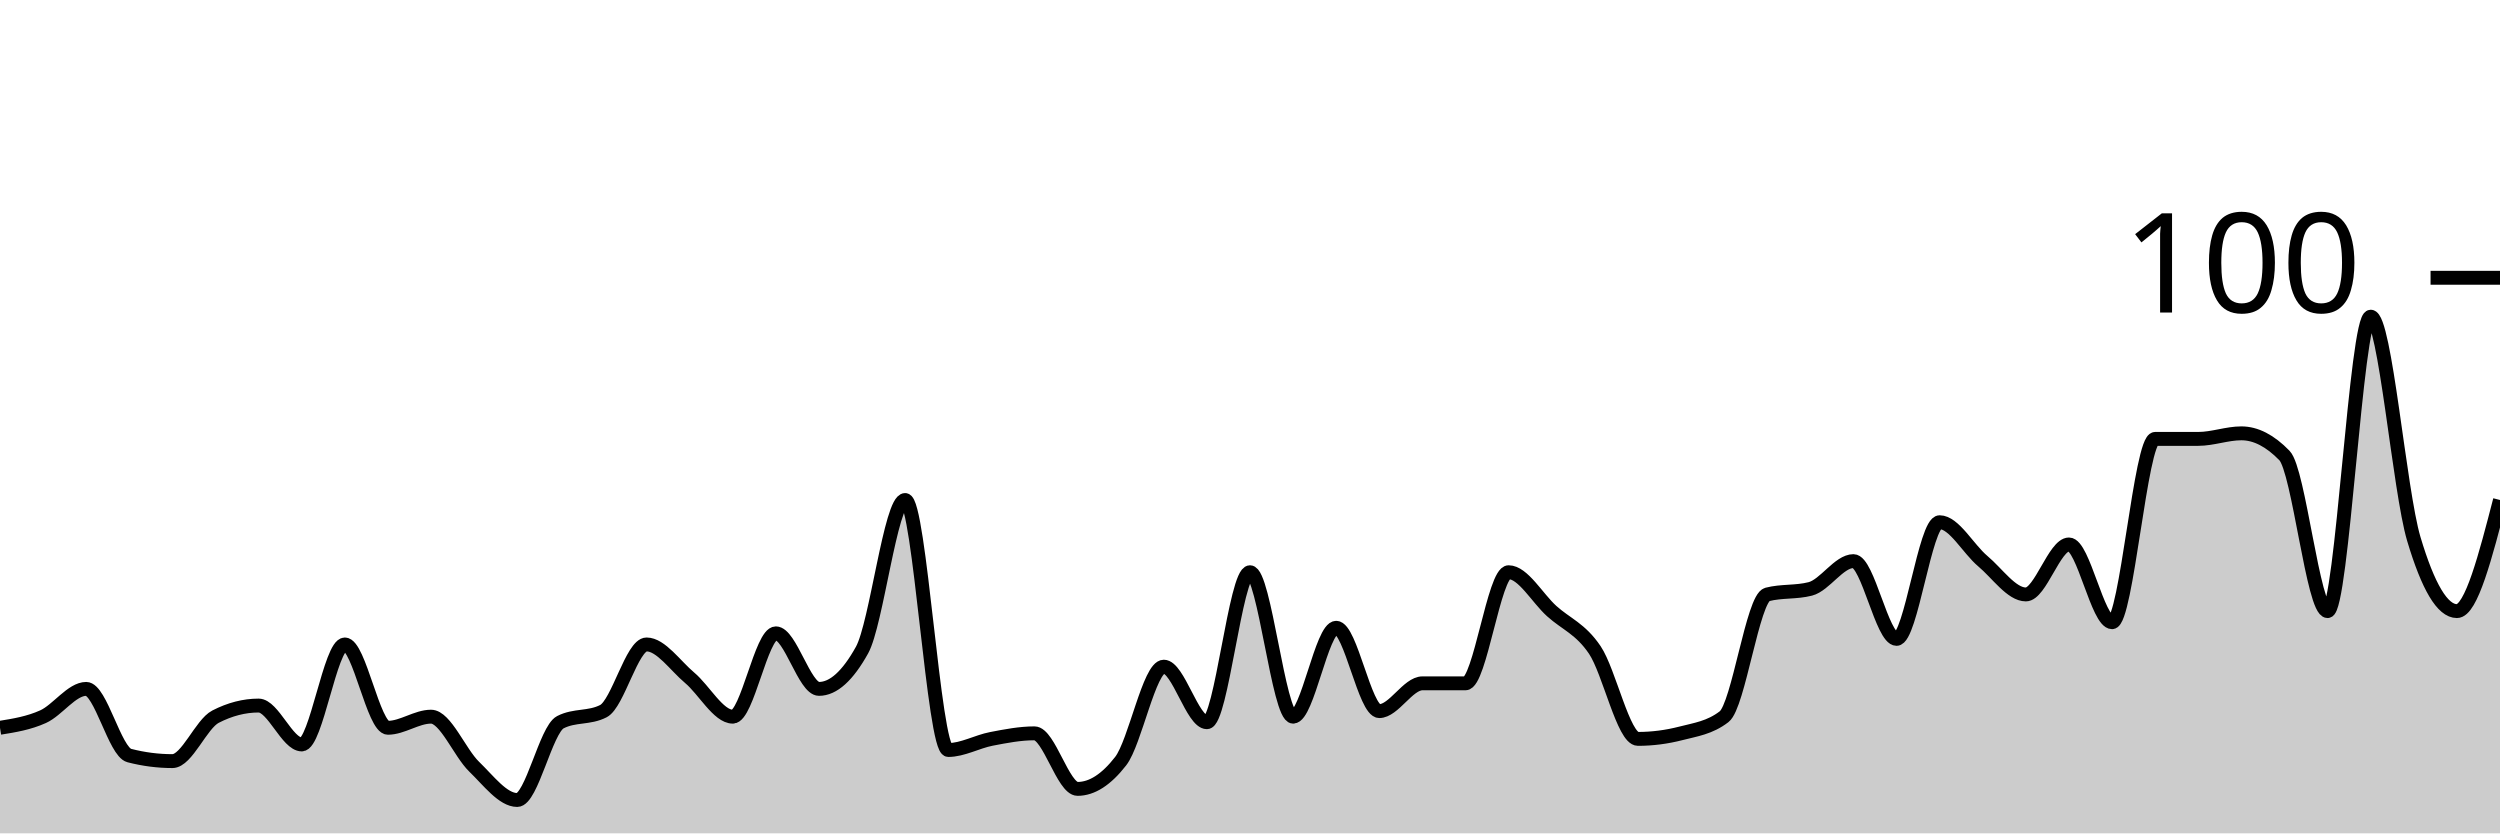
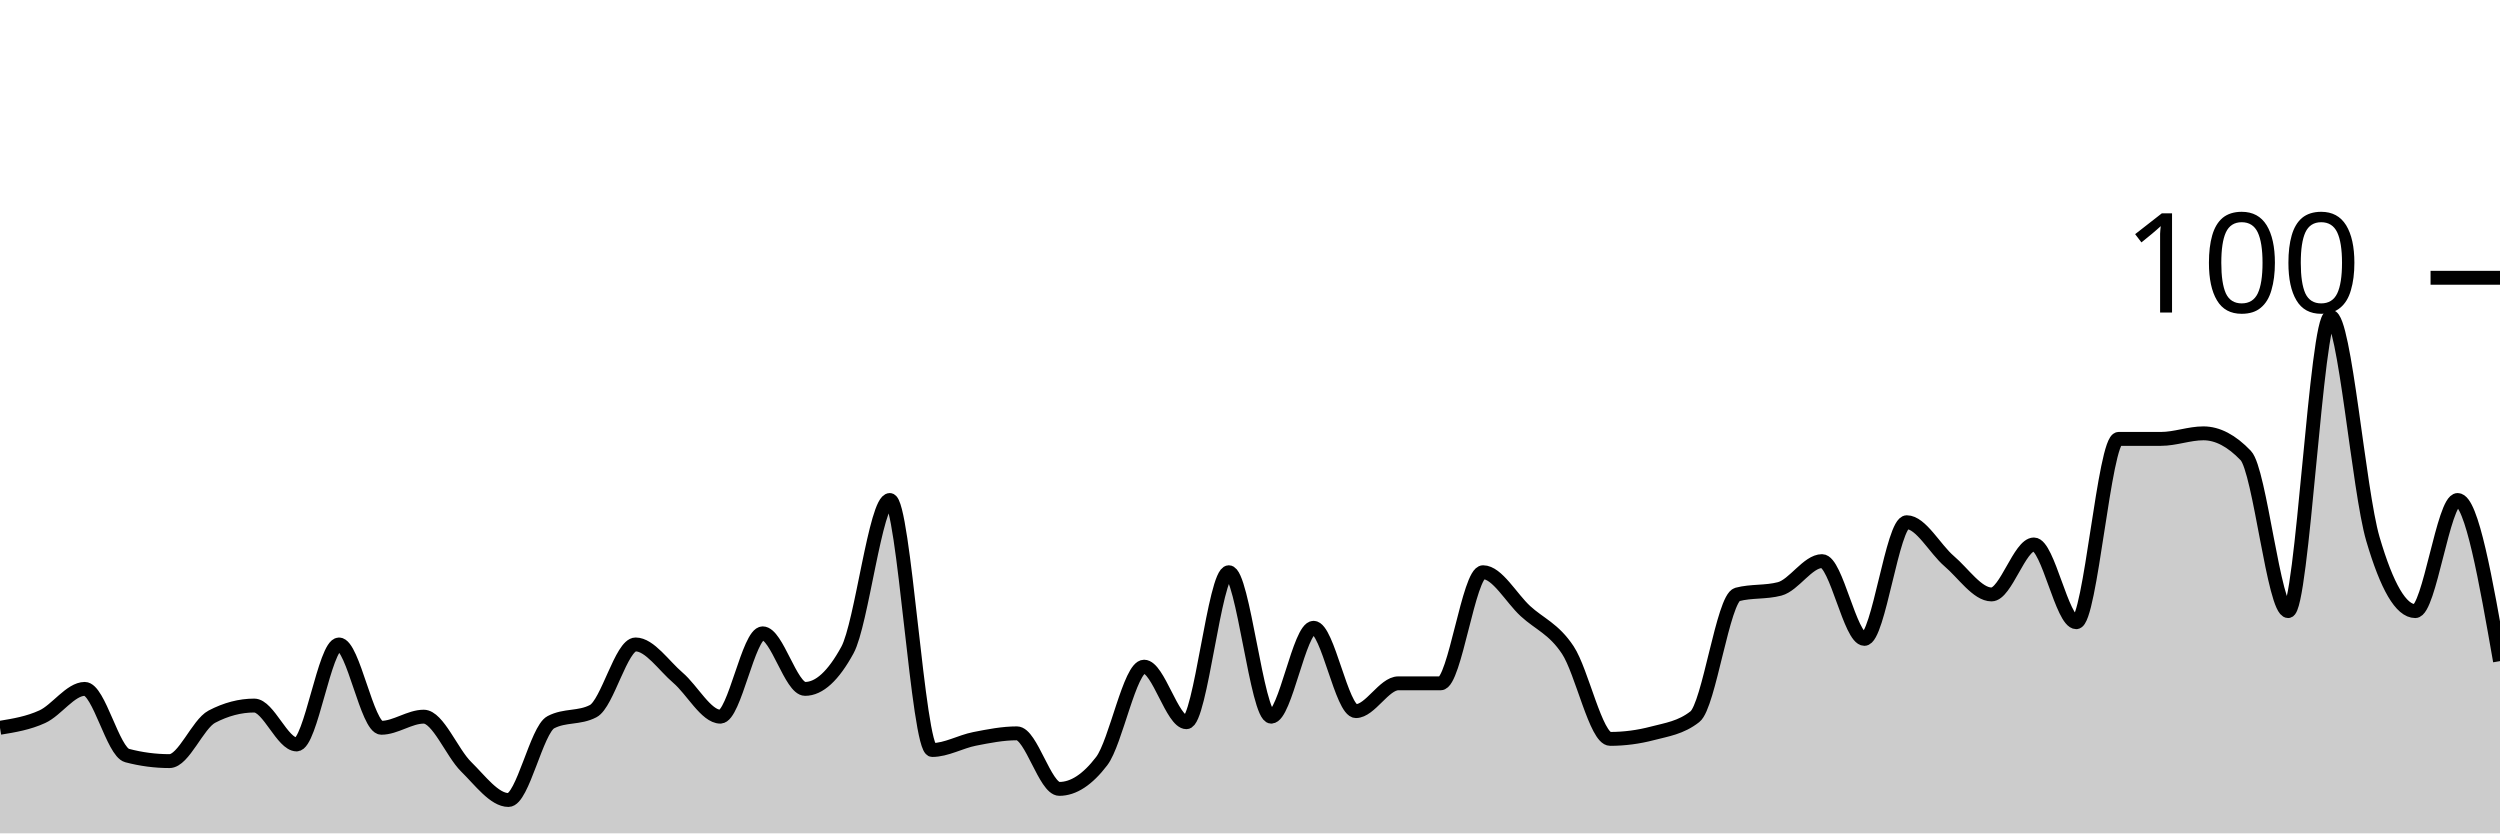
<svg xmlns="http://www.w3.org/2000/svg" viewBox="0 0 180 60">
  <g transform="translate(0,20)">
-     <path class="area" fill="rgba(0, 0, 0, 0.2)" d="M0,32.4C1.034,32.233,2.069,32.067,3.103,31.6C4.138,31.133,5.172,29.6,6.207,29.6C7.241,29.6,8.276,34.133,9.31,34.4C10.345,34.667,11.379,34.8,12.414,34.8C13.448,34.8,14.483,32.133,15.517,31.6C16.552,31.067,17.586,30.8,18.621,30.8C19.655,30.8,20.69,33.6,21.724,33.6C22.759,33.6,23.793,26.4,24.828,26.4C25.862,26.4,26.897,32.4,27.931,32.4C28.966,32.4,30,31.6,31.034,31.6C32.069,31.6,33.103,34.2,34.138,35.2C35.172,36.2,36.207,37.6,37.241,37.6C38.276,37.6,39.31,32.533,40.345,32C41.379,31.467,42.414,31.733,43.448,31.2C44.483,30.667,45.517,26.4,46.552,26.4C47.586,26.4,48.621,27.933,49.655,28.8C50.69,29.667,51.724,31.6,52.759,31.6C53.793,31.6,54.828,25.6,55.862,25.6C56.897,25.6,57.931,29.6,58.966,29.6C60,29.6,61.034,28.667,62.069,26.8C63.103,24.933,64.138,16,65.172,16C66.207,16,67.241,34,68.276,34C69.31,34,70.345,33.4,71.379,33.2C72.414,33,73.448,32.8,74.483,32.8C75.517,32.8,76.552,36.8,77.586,36.8C78.621,36.8,79.655,36.133,80.69,34.8C81.724,33.467,82.759,28,83.793,28C84.828,28,85.862,32,86.897,32C87.931,32,88.966,21.2,90,21.2C91.034,21.2,92.069,31.6,93.103,31.6C94.138,31.6,95.172,25.2,96.207,25.2C97.241,25.2,98.276,31.2,99.31,31.2C100.345,31.2,101.379,29.2,102.414,29.2C103.448,29.2,104.483,29.2,105.517,29.2C106.552,29.2,107.586,21.2,108.621,21.2C109.655,21.2,110.69,23.067,111.724,24C112.759,24.933,113.793,25.267,114.828,26.8C115.862,28.333,116.897,33.2,117.931,33.2C118.966,33.2,120,33.067,121.034,32.8C122.069,32.533,123.103,32.4,124.138,31.6C125.172,30.8,126.207,23.067,127.241,22.8C128.276,22.533,129.31,22.667,130.345,22.4C131.379,22.133,132.414,20.4,133.448,20.4C134.483,20.4,135.517,26,136.552,26C137.586,26,138.621,17.6,139.655,17.6C140.69,17.6,141.724,19.533,142.759,20.4C143.793,21.267,144.828,22.8,145.862,22.8C146.897,22.8,147.931,19.2,148.966,19.2C150,19.2,151.034,24.8,152.069,24.8C153.103,24.8,154.138,11.6,155.172,11.6C156.207,11.6,157.241,11.6,158.276,11.6C159.31,11.6,160.345,11.2,161.379,11.2C162.414,11.2,163.448,11.733,164.483,12.8C165.517,13.867,166.552,24,167.586,24C168.621,24,169.655,2.8,170.69,2.8C171.724,2.8,172.759,15.333,173.793,18.8C174.828,22.267,175.862,24,176.897,24C177.931,24,178.966,20,180,16L180,40C178.966,40,177.931,40,176.897,40C175.862,40,174.828,40,173.793,40C172.759,40,171.724,40,170.69,40C169.655,40,168.621,40,167.586,40C166.552,40,165.517,40,164.483,40C163.448,40,162.414,40,161.379,40C160.345,40,159.31,40,158.276,40C157.241,40,156.207,40,155.172,40C154.138,40,153.103,40,152.069,40C151.034,40,150,40,148.966,40C147.931,40,146.897,40,145.862,40C144.828,40,143.793,40,142.759,40C141.724,40,140.69,40,139.655,40C138.621,40,137.586,40,136.552,40C135.517,40,134.483,40,133.448,40C132.414,40,131.379,40,130.345,40C129.31,40,128.276,40,127.241,40C126.207,40,125.172,40,124.138,40C123.103,40,122.069,40,121.034,40C120,40,118.966,40,117.931,40C116.897,40,115.862,40,114.828,40C113.793,40,112.759,40,111.724,40C110.69,40,109.655,40,108.621,40C107.586,40,106.552,40,105.517,40C104.483,40,103.448,40,102.414,40C101.379,40,100.345,40,99.31,40C98.276,40,97.241,40,96.207,40C95.172,40,94.138,40,93.103,40C92.069,40,91.034,40,90,40C88.966,40,87.931,40,86.897,40C85.862,40,84.828,40,83.793,40C82.759,40,81.724,40,80.69,40C79.655,40,78.621,40,77.586,40C76.552,40,75.517,40,74.483,40C73.448,40,72.414,40,71.379,40C70.345,40,69.31,40,68.276,40C67.241,40,66.207,40,65.172,40C64.138,40,63.103,40,62.069,40C61.034,40,60,40,58.966,40C57.931,40,56.897,40,55.862,40C54.828,40,53.793,40,52.759,40C51.724,40,50.69,40,49.655,40C48.621,40,47.586,40,46.552,40C45.517,40,44.483,40,43.448,40C42.414,40,41.379,40,40.345,40C39.31,40,38.276,40,37.241,40C36.207,40,35.172,40,34.138,40C33.103,40,32.069,40,31.034,40C30,40,28.966,40,27.931,40C26.897,40,25.862,40,24.828,40C23.793,40,22.759,40,21.724,40C20.69,40,19.655,40,18.621,40C17.586,40,16.552,40,15.517,40C14.483,40,13.448,40,12.414,40C11.379,40,10.345,40,9.31,40C8.276,40,7.241,40,6.207,40C5.172,40,4.138,40,3.103,40C2.069,40,1.034,40,0,40Z" />
-     <path class="line" stroke="black" fill="none" d="M0,32.4C1.034,32.233,2.069,32.067,3.103,31.6C4.138,31.133,5.172,29.6,6.207,29.6C7.241,29.6,8.276,34.133,9.31,34.4C10.345,34.667,11.379,34.8,12.414,34.8C13.448,34.8,14.483,32.133,15.517,31.6C16.552,31.067,17.586,30.8,18.621,30.8C19.655,30.8,20.69,33.6,21.724,33.6C22.759,33.6,23.793,26.4,24.828,26.4C25.862,26.4,26.897,32.4,27.931,32.4C28.966,32.4,30,31.6,31.034,31.6C32.069,31.6,33.103,34.2,34.138,35.2C35.172,36.2,36.207,37.6,37.241,37.6C38.276,37.6,39.31,32.533,40.345,32C41.379,31.467,42.414,31.733,43.448,31.2C44.483,30.667,45.517,26.4,46.552,26.4C47.586,26.4,48.621,27.933,49.655,28.8C50.69,29.667,51.724,31.6,52.759,31.6C53.793,31.6,54.828,25.6,55.862,25.6C56.897,25.6,57.931,29.6,58.966,29.6C60,29.6,61.034,28.667,62.069,26.8C63.103,24.933,64.138,16,65.172,16C66.207,16,67.241,34,68.276,34C69.31,34,70.345,33.4,71.379,33.2C72.414,33,73.448,32.8,74.483,32.8C75.517,32.8,76.552,36.8,77.586,36.8C78.621,36.8,79.655,36.133,80.69,34.8C81.724,33.467,82.759,28,83.793,28C84.828,28,85.862,32,86.897,32C87.931,32,88.966,21.2,90,21.2C91.034,21.2,92.069,31.6,93.103,31.6C94.138,31.6,95.172,25.2,96.207,25.2C97.241,25.2,98.276,31.2,99.31,31.2C100.345,31.2,101.379,29.2,102.414,29.2C103.448,29.2,104.483,29.2,105.517,29.2C106.552,29.2,107.586,21.2,108.621,21.2C109.655,21.2,110.69,23.067,111.724,24C112.759,24.933,113.793,25.267,114.828,26.8C115.862,28.333,116.897,33.2,117.931,33.2C118.966,33.2,120,33.067,121.034,32.8C122.069,32.533,123.103,32.4,124.138,31.6C125.172,30.8,126.207,23.067,127.241,22.8C128.276,22.533,129.31,22.667,130.345,22.4C131.379,22.133,132.414,20.4,133.448,20.4C134.483,20.4,135.517,26,136.552,26C137.586,26,138.621,17.6,139.655,17.6C140.69,17.6,141.724,19.533,142.759,20.4C143.793,21.267,144.828,22.8,145.862,22.8C146.897,22.8,147.931,19.2,148.966,19.2C150,19.2,151.034,24.8,152.069,24.8C153.103,24.8,154.138,11.6,155.172,11.6C156.207,11.6,157.241,11.6,158.276,11.6C159.31,11.6,160.345,11.2,161.379,11.2C162.414,11.2,163.448,11.733,164.483,12.8C165.517,13.867,166.552,24,167.586,24C168.621,24,169.655,2.8,170.69,2.8C171.724,2.8,172.759,15.333,173.793,18.8C174.828,22.267,175.862,24,176.897,24C177.931,24,178.966,20,180,16" />
+     <path class="area" fill="rgba(0, 0, 0, 0.2)" d="M0,32.4C1.017,32.233,2.034,32.067,3.051,31.6C4.068,31.133,5.085,29.6,6.102,29.6C7.119,29.6,8.136,34.133,9.153,34.4C10.169,34.667,11.186,34.8,12.203,34.8C13.22,34.8,14.237,32.133,15.254,31.6C16.271,31.067,17.288,30.8,18.305,30.8C19.322,30.8,20.339,33.6,21.356,33.6C22.373,33.6,23.39,26.4,24.407,26.4C25.424,26.4,26.441,32.4,27.458,32.4C28.475,32.4,29.492,31.6,30.508,31.6C31.525,31.6,32.542,34.2,33.559,35.2C34.576,36.2,35.593,37.6,36.61,37.6C37.627,37.6,38.644,32.533,39.661,32C40.678,31.467,41.695,31.733,42.712,31.2C43.729,30.667,44.746,26.4,45.763,26.4C46.78,26.4,47.797,27.933,48.814,28.8C49.831,29.667,50.847,31.6,51.864,31.6C52.881,31.6,53.898,25.6,54.915,25.6C55.932,25.6,56.949,29.6,57.966,29.6C58.983,29.6,60,28.667,61.017,26.8C62.034,24.933,63.051,16,64.068,16C65.085,16,66.102,34,67.119,34C68.136,34,69.153,33.4,70.169,33.2C71.186,33,72.203,32.8,73.22,32.8C74.237,32.8,75.254,36.8,76.271,36.8C77.288,36.8,78.305,36.133,79.322,34.8C80.339,33.467,81.356,28,82.373,28C83.39,28,84.407,32,85.424,32C86.441,32,87.458,21.2,88.475,21.2C89.492,21.2,90.508,31.6,91.525,31.6C92.542,31.6,93.559,25.2,94.576,25.2C95.593,25.2,96.61,31.2,97.627,31.2C98.644,31.2,99.661,29.2,100.678,29.2C101.695,29.2,102.712,29.2,103.729,29.2C104.746,29.2,105.763,21.2,106.78,21.2C107.797,21.2,108.814,23.067,109.831,24C110.847,24.933,111.864,25.267,112.881,26.8C113.898,28.333,114.915,33.2,115.932,33.2C116.949,33.2,117.966,33.067,118.983,32.8C120,32.533,121.017,32.4,122.034,31.6C123.051,30.8,124.068,23.067,125.085,22.8C126.102,22.533,127.119,22.667,128.136,22.4C129.153,22.133,130.169,20.4,131.186,20.4C132.203,20.4,133.22,26,134.237,26C135.254,26,136.271,17.6,137.288,17.6C138.305,17.6,139.322,19.533,140.339,20.4C141.356,21.267,142.373,22.8,143.39,22.8C144.407,22.8,145.424,19.2,146.441,19.2C147.458,19.2,148.475,24.8,149.492,24.8C150.508,24.8,151.525,11.6,152.542,11.6C153.559,11.6,154.576,11.6,155.593,11.6C156.61,11.6,157.627,11.2,158.644,11.2C159.661,11.2,160.678,11.733,161.695,12.8C162.712,13.867,163.729,24,164.746,24C165.763,24,166.78,2.8,167.797,2.8C168.814,2.8,169.831,15.333,170.847,18.8C171.864,22.267,172.881,24,173.898,24C174.915,24,175.932,16,176.949,16C177.966,16,178.983,21.8,180,27.6L180,40C178.983,40,177.966,40,176.949,40C175.932,40,174.915,40,173.898,40C172.881,40,171.864,40,170.847,40C169.831,40,168.814,40,167.797,40C166.78,40,165.763,40,164.746,40C163.729,40,162.712,40,161.695,40C160.678,40,159.661,40,158.644,40C157.627,40,156.61,40,155.593,40C154.576,40,153.559,40,152.542,40C151.525,40,150.508,40,149.492,40C148.475,40,147.458,40,146.441,40C145.424,40,144.407,40,143.39,40C142.373,40,141.356,40,140.339,40C139.322,40,138.305,40,137.288,40C136.271,40,135.254,40,134.237,40C133.22,40,132.203,40,131.186,40C130.169,40,129.153,40,128.136,40C127.119,40,126.102,40,125.085,40C124.068,40,123.051,40,122.034,40C121.017,40,120,40,118.983,40C117.966,40,116.949,40,115.932,40C114.915,40,113.898,40,112.881,40C111.864,40,110.847,40,109.831,40C108.814,40,107.797,40,106.78,40C105.763,40,104.746,40,103.729,40C102.712,40,101.695,40,100.678,40C99.661,40,98.644,40,97.627,40C96.61,40,95.593,40,94.576,40C93.559,40,92.542,40,91.525,40C90.508,40,89.492,40,88.475,40C87.458,40,86.441,40,85.424,40C84.407,40,83.39,40,82.373,40C81.356,40,80.339,40,79.322,40C78.305,40,77.288,40,76.271,40C75.254,40,74.237,40,73.22,40C72.203,40,71.186,40,70.169,40C69.153,40,68.136,40,67.119,40C66.102,40,65.085,40,64.068,40C63.051,40,62.034,40,61.017,40C60,40,58.983,40,57.966,40C56.949,40,55.932,40,54.915,40C53.898,40,52.881,40,51.864,40C50.847,40,49.831,40,48.814,40C47.797,40,46.78,40,45.763,40C44.746,40,43.729,40,42.712,40C41.695,40,40.678,40,39.661,40C38.644,40,37.627,40,36.61,40C35.593,40,34.576,40,33.559,40C32.542,40,31.525,40,30.508,40C29.492,40,28.475,40,27.458,40C26.441,40,25.424,40,24.407,40C23.39,40,22.373,40,21.356,40C20.339,40,19.322,40,18.305,40C17.288,40,16.271,40,15.254,40C14.237,40,13.22,40,12.203,40C11.186,40,10.169,40,9.153,40C8.136,40,7.119,40,6.102,40C5.085,40,4.068,40,3.051,40C2.034,40,1.017,40,0,40Z" />
+     <path class="line" stroke="black" fill="none" d="M0,32.4C1.017,32.233,2.034,32.067,3.051,31.6C4.068,31.133,5.085,29.6,6.102,29.6C7.119,29.6,8.136,34.133,9.153,34.4C10.169,34.667,11.186,34.8,12.203,34.8C13.22,34.8,14.237,32.133,15.254,31.6C16.271,31.067,17.288,30.8,18.305,30.8C19.322,30.8,20.339,33.6,21.356,33.6C22.373,33.6,23.39,26.4,24.407,26.4C25.424,26.4,26.441,32.4,27.458,32.4C28.475,32.4,29.492,31.6,30.508,31.6C31.525,31.6,32.542,34.2,33.559,35.2C34.576,36.2,35.593,37.6,36.61,37.6C37.627,37.6,38.644,32.533,39.661,32C40.678,31.467,41.695,31.733,42.712,31.2C43.729,30.667,44.746,26.4,45.763,26.4C46.78,26.4,47.797,27.933,48.814,28.8C49.831,29.667,50.847,31.6,51.864,31.6C52.881,31.6,53.898,25.6,54.915,25.6C55.932,25.6,56.949,29.6,57.966,29.6C58.983,29.6,60,28.667,61.017,26.8C62.034,24.933,63.051,16,64.068,16C65.085,16,66.102,34,67.119,34C68.136,34,69.153,33.4,70.169,33.2C71.186,33,72.203,32.8,73.22,32.8C74.237,32.8,75.254,36.8,76.271,36.8C77.288,36.8,78.305,36.133,79.322,34.8C80.339,33.467,81.356,28,82.373,28C83.39,28,84.407,32,85.424,32C86.441,32,87.458,21.2,88.475,21.2C89.492,21.2,90.508,31.6,91.525,31.6C92.542,31.6,93.559,25.2,94.576,25.2C95.593,25.2,96.61,31.2,97.627,31.2C98.644,31.2,99.661,29.2,100.678,29.2C101.695,29.2,102.712,29.2,103.729,29.2C104.746,29.2,105.763,21.2,106.78,21.2C107.797,21.2,108.814,23.067,109.831,24C110.847,24.933,111.864,25.267,112.881,26.8C113.898,28.333,114.915,33.2,115.932,33.2C116.949,33.2,117.966,33.067,118.983,32.8C120,32.533,121.017,32.4,122.034,31.6C123.051,30.8,124.068,23.067,125.085,22.8C126.102,22.533,127.119,22.667,128.136,22.4C129.153,22.133,130.169,20.4,131.186,20.4C132.203,20.4,133.22,26,134.237,26C135.254,26,136.271,17.6,137.288,17.6C138.305,17.6,139.322,19.533,140.339,20.4C141.356,21.267,142.373,22.8,143.39,22.8C144.407,22.8,145.424,19.2,146.441,19.2C147.458,19.2,148.475,24.8,149.492,24.8C150.508,24.8,151.525,11.6,152.542,11.6C153.559,11.6,154.576,11.6,155.593,11.6C156.61,11.6,157.627,11.2,158.644,11.2C159.661,11.2,160.678,11.733,161.695,12.8C162.712,13.867,163.729,24,164.746,24C165.763,24,166.78,2.8,167.797,2.8C168.814,2.8,169.831,15.333,170.847,18.8C171.864,22.267,172.881,24,173.898,24C174.915,24,175.932,16,176.949,16C177.966,16,178.983,21.8,180,27.6" />
    <path class="axis-ceiling" stroke-width="1" stroke="black" fill="none" d="M175,0L180,0" />
    <text class="axis-ceiling-label" font-family="sans-serif" text-anchor="end" font-size="10px" x="170" y="2.5">100</text>
  </g>
</svg>
